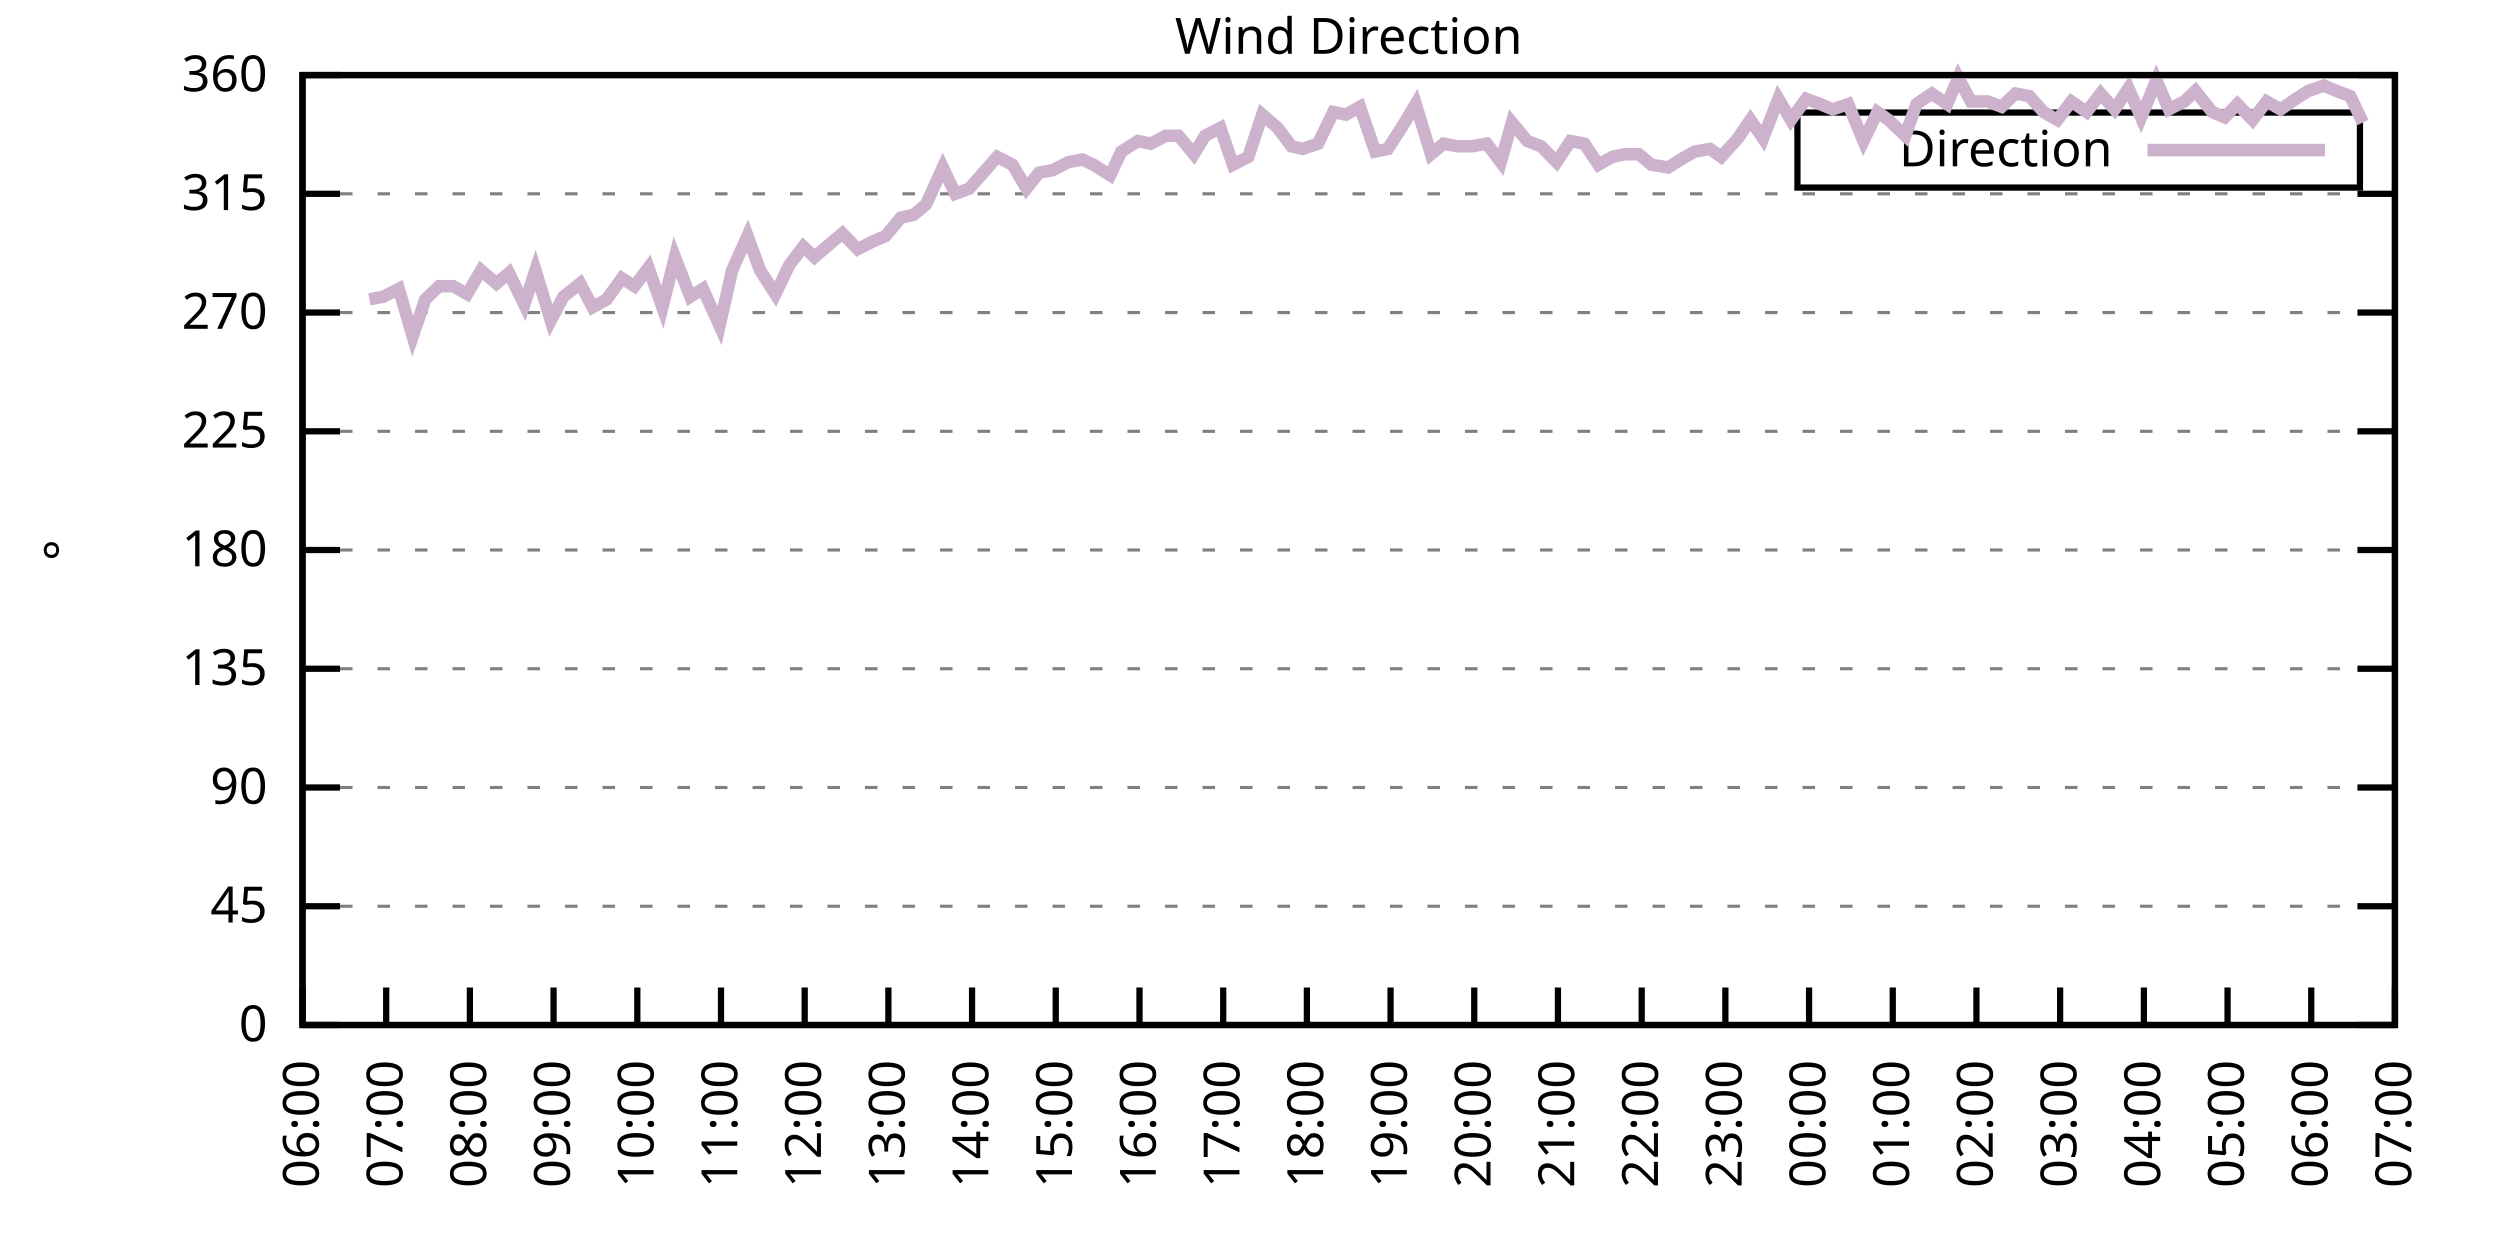
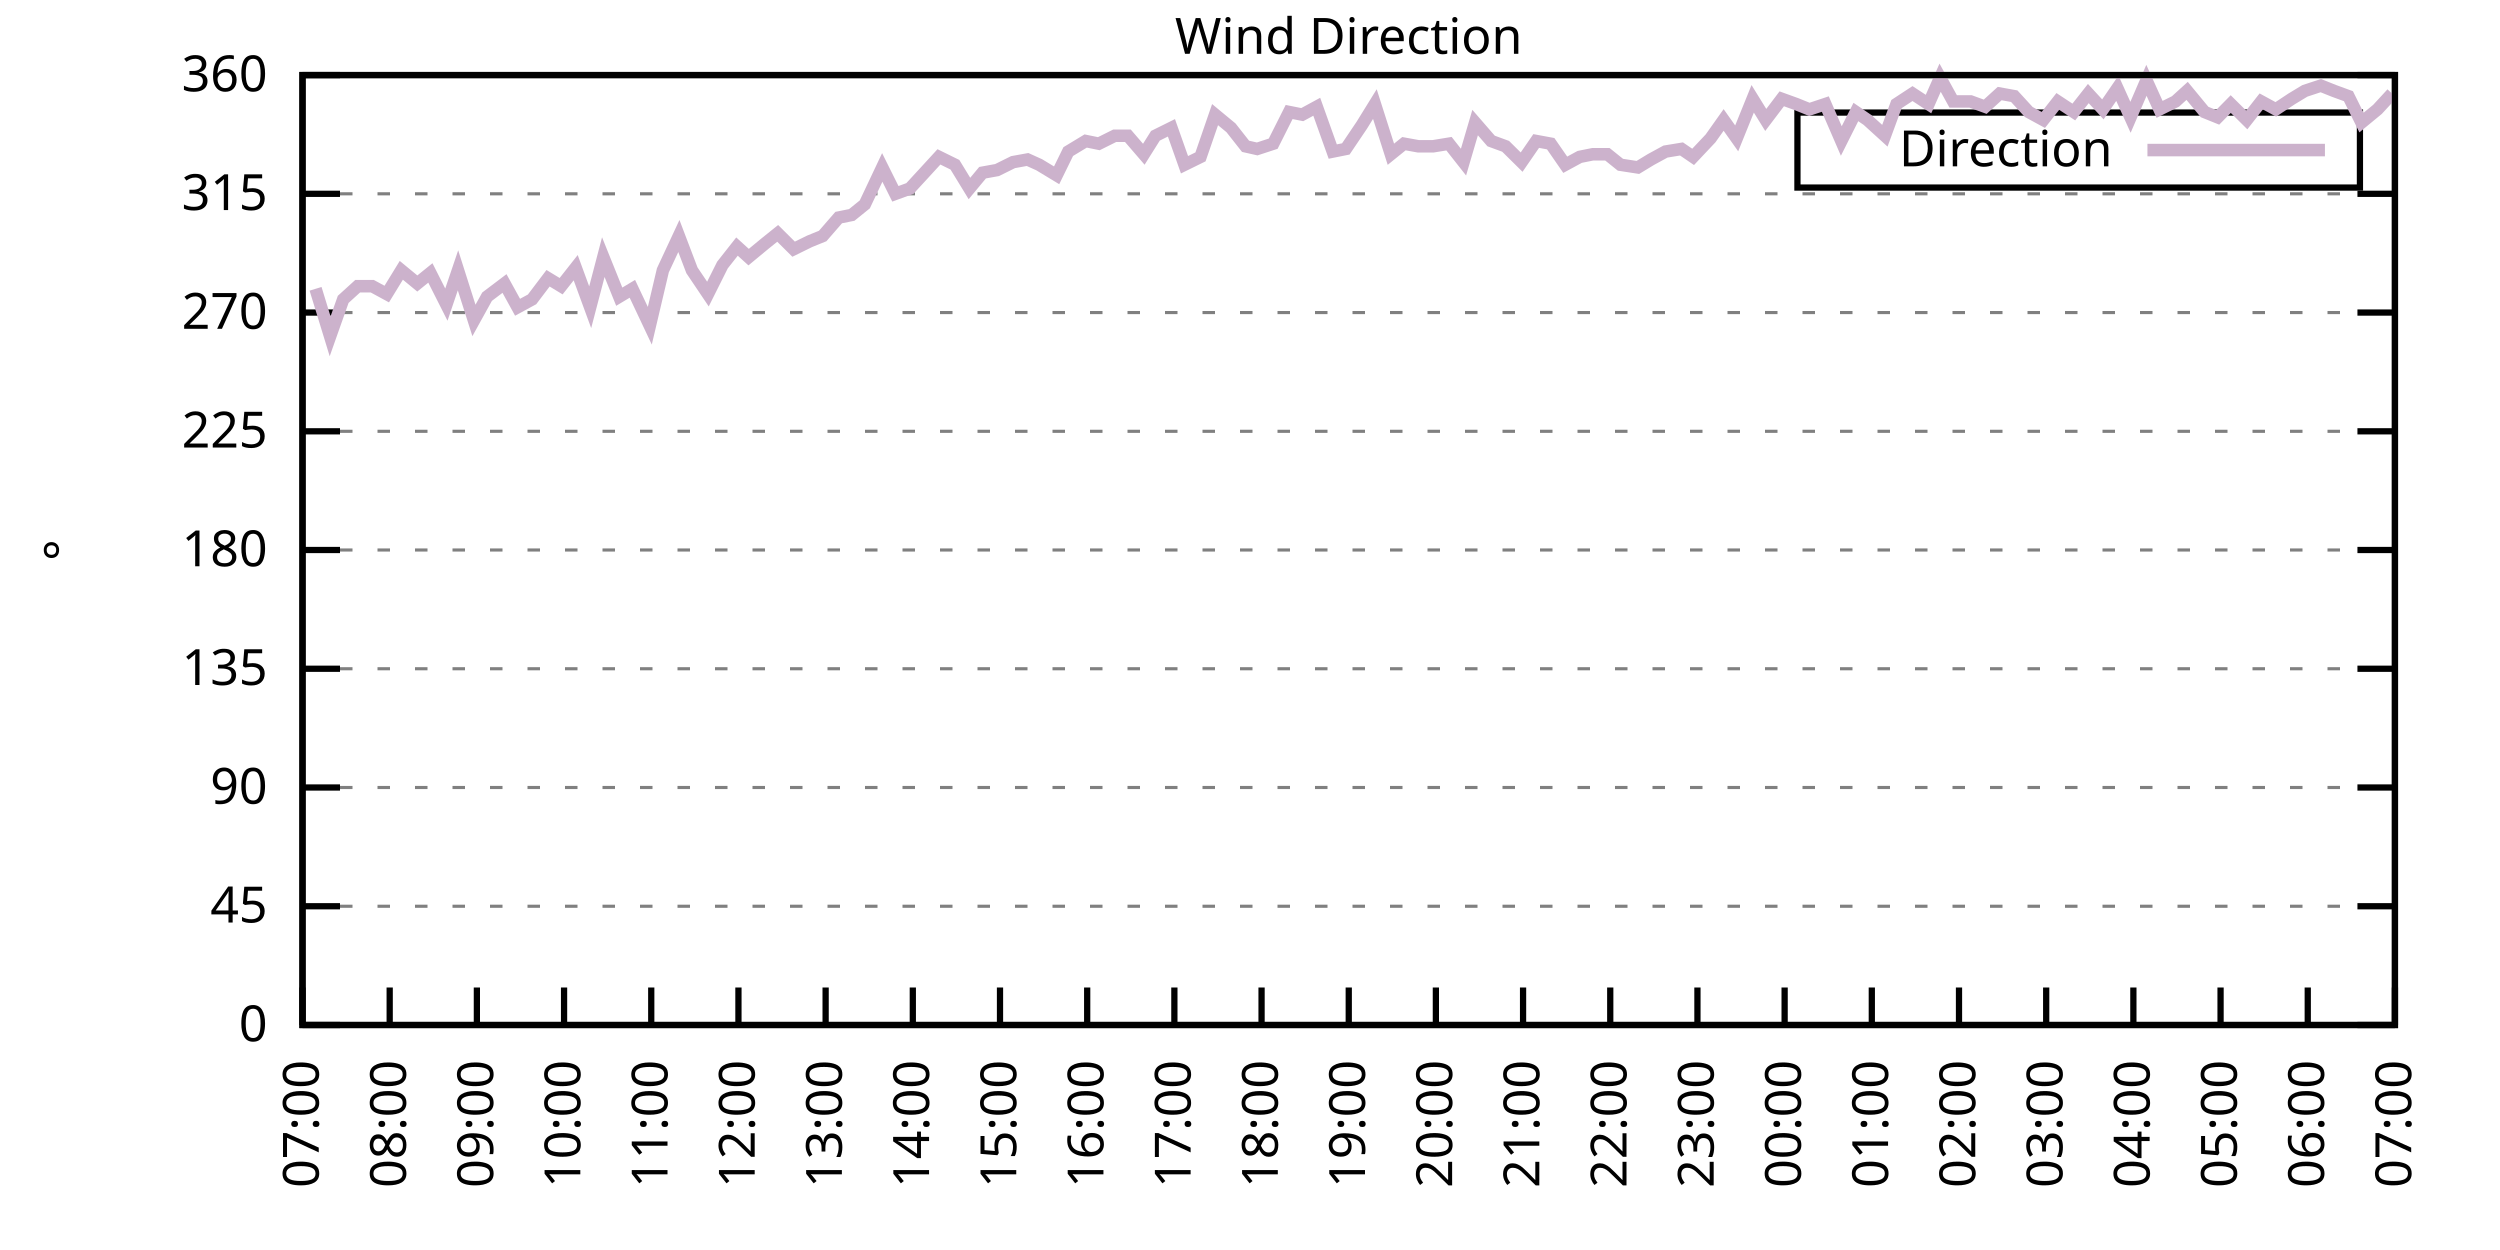
<svg xmlns="http://www.w3.org/2000/svg" xmlns:xlink="http://www.w3.org/1999/xlink" width="400" height="200" viewBox="0 0 400 200">
  <g id="gnuplot_canvas">
    <rect x="0" y="0" width="400" height="200" fill="none" />
    <defs>
      <circle id="gpDot" r="0.5" stroke-width="0.5" stroke="currentColor" />
      <path id="gpPt0" stroke-width="0.333" stroke="currentColor" d="M-1,0 h2 M0,-1 v2" />
      <path id="gpPt1" stroke-width="0.333" stroke="currentColor" d="M-1,-1 L1,1 M1,-1 L-1,1" />
      <path id="gpPt2" stroke-width="0.333" stroke="currentColor" d="M-1,0 L1,0 M0,-1 L0,1 M-1,-1 L1,1 M-1,1 L1,-1" />
      <rect id="gpPt3" stroke-width="0.333" stroke="currentColor" x="-1" y="-1" width="2" height="2" />
      <rect id="gpPt4" stroke-width="0.333" stroke="currentColor" fill="currentColor" x="-1" y="-1" width="2" height="2" />
      <circle id="gpPt5" stroke-width="0.333" stroke="currentColor" cx="0" cy="0" r="1" />
      <use xlink:href="#gpPt5" id="gpPt6" fill="currentColor" stroke="none" />
      <path id="gpPt7" stroke-width="0.333" stroke="currentColor" d="M0,-1.33 L-1.33,0.67 L1.33,0.67 z" />
      <use xlink:href="#gpPt7" id="gpPt8" fill="currentColor" stroke="none" />
      <use xlink:href="#gpPt7" id="gpPt9" stroke="currentColor" transform="rotate(180)" />
      <use xlink:href="#gpPt9" id="gpPt10" fill="currentColor" stroke="none" />
      <use xlink:href="#gpPt3" id="gpPt11" stroke="currentColor" transform="rotate(45)" />
      <use xlink:href="#gpPt11" id="gpPt12" fill="currentColor" stroke="none" />
      <path id="gpPt13" stroke-width="0.333" stroke="currentColor" d="M0,1.330 L1.265,0.411 L0.782,-1.067 L-0.782,-1.076 L-1.265,0.411 z" />
      <use xlink:href="#gpPt13" id="gpPt14" fill="currentColor" stroke="none" />
      <filter id="textbox" filterUnits="objectBoundingBox" x="0" y="0" height="1" width="1">
        <feFlood flood-color="white" flood-opacity="1" result="bgnd" />
        <feComposite in="SourceGraphic" in2="bgnd" operator="atop" />
      </filter>
      <filter id="greybox" filterUnits="objectBoundingBox" x="0" y="0" height="1" width="1">
        <feFlood flood-color="lightgrey" flood-opacity="1" result="grey" />
        <feComposite in="SourceGraphic" in2="grey" operator="atop" />
      </filter>
    </defs>
    <g fill="none" color="white" stroke="currentColor" stroke-width="1.00" stroke-linecap="butt" stroke-linejoin="miter">
</g>
    <g fill="none" color="black" stroke="currentColor" stroke-width="1.00" stroke-linecap="butt" stroke-linejoin="miter">
      <g stroke="none" shape-rendering="crispEdges">
        <polygon fill="rgb(255, 255, 255)" points="48.40,164.00 383.18,164.00 383.18,12.02 48.40,12.02 " />
      </g>
    </g>
    <g fill="none" color="black" stroke="currentColor" stroke-width="1.00" stroke-linecap="butt" stroke-linejoin="miter">
</g>
    <g fill="none" color="black" stroke="black" stroke-width="0.50" stroke-linecap="butt" stroke-linejoin="miter">
</g>
    <g fill="none" color="gray" stroke="currentColor" stroke-width="0.50" stroke-linecap="butt" stroke-linejoin="miter">
      <path stroke="gray" stroke-dasharray="2,4" class="gridline" d="M48.40,164.00 L383.19,164.00  " />
    </g>
    <g fill="none" color="gray" stroke="gray" stroke-width="1.00" stroke-linecap="butt" stroke-linejoin="miter">
</g>
    <g fill="none" color="black" stroke="currentColor" stroke-width="1.00" stroke-linecap="butt" stroke-linejoin="miter">
      <path stroke="black" d="M48.40,164.00 L54.40,164.00 M383.19,164.00 L377.19,164.00  " />
      <g transform="translate(42.80,166.60)" stroke="none" fill="black" font-family="Sans" font-size="8.00" text-anchor="end">
        <text>
          <tspan font-family="Sans"> 0</tspan>
        </text>
      </g>
    </g>
    <g fill="none" color="black" stroke="currentColor" stroke-width="1.00" stroke-linecap="butt" stroke-linejoin="miter">
</g>
    <g fill="none" color="black" stroke="black" stroke-width="0.50" stroke-linecap="butt" stroke-linejoin="miter">
</g>
    <g fill="none" color="gray" stroke="currentColor" stroke-width="0.50" stroke-linecap="butt" stroke-linejoin="miter">
      <path stroke="gray" stroke-dasharray="2,4" class="gridline" d="M48.40,145.00 L383.19,145.00  " />
    </g>
    <g fill="none" color="gray" stroke="gray" stroke-width="1.00" stroke-linecap="butt" stroke-linejoin="miter">
</g>
    <g fill="none" color="black" stroke="currentColor" stroke-width="1.00" stroke-linecap="butt" stroke-linejoin="miter">
      <path stroke="black" d="M48.40,145.00 L54.40,145.00 M383.19,145.00 L377.19,145.00  " />
      <g transform="translate(42.80,147.60)" stroke="none" fill="black" font-family="Sans" font-size="8.00" text-anchor="end">
        <text>
          <tspan font-family="Sans"> 45</tspan>
        </text>
      </g>
    </g>
    <g fill="none" color="black" stroke="currentColor" stroke-width="1.00" stroke-linecap="butt" stroke-linejoin="miter">
</g>
    <g fill="none" color="black" stroke="black" stroke-width="0.50" stroke-linecap="butt" stroke-linejoin="miter">
</g>
    <g fill="none" color="gray" stroke="currentColor" stroke-width="0.50" stroke-linecap="butt" stroke-linejoin="miter">
      <path stroke="gray" stroke-dasharray="2,4" class="gridline" d="M48.40,126.00 L383.19,126.00  " />
    </g>
    <g fill="none" color="gray" stroke="gray" stroke-width="1.00" stroke-linecap="butt" stroke-linejoin="miter">
</g>
    <g fill="none" color="black" stroke="currentColor" stroke-width="1.00" stroke-linecap="butt" stroke-linejoin="miter">
      <path stroke="black" d="M48.40,126.00 L54.40,126.00 M383.19,126.00 L377.19,126.00  " />
      <g transform="translate(42.80,128.60)" stroke="none" fill="black" font-family="Sans" font-size="8.00" text-anchor="end">
        <text>
          <tspan font-family="Sans"> 90</tspan>
        </text>
      </g>
    </g>
    <g fill="none" color="black" stroke="currentColor" stroke-width="1.00" stroke-linecap="butt" stroke-linejoin="miter">
</g>
    <g fill="none" color="black" stroke="black" stroke-width="0.50" stroke-linecap="butt" stroke-linejoin="miter">
</g>
    <g fill="none" color="gray" stroke="currentColor" stroke-width="0.50" stroke-linecap="butt" stroke-linejoin="miter">
      <path stroke="gray" stroke-dasharray="2,4" class="gridline" d="M48.40,107.00 L383.19,107.00  " />
    </g>
    <g fill="none" color="gray" stroke="gray" stroke-width="1.00" stroke-linecap="butt" stroke-linejoin="miter">
</g>
    <g fill="none" color="black" stroke="currentColor" stroke-width="1.00" stroke-linecap="butt" stroke-linejoin="miter">
      <path stroke="black" d="M48.40,107.00 L54.40,107.00 M383.19,107.00 L377.19,107.00  " />
      <g transform="translate(42.80,109.60)" stroke="none" fill="black" font-family="Sans" font-size="8.00" text-anchor="end">
        <text>
          <tspan font-family="Sans"> 135</tspan>
        </text>
      </g>
    </g>
    <g fill="none" color="black" stroke="currentColor" stroke-width="1.00" stroke-linecap="butt" stroke-linejoin="miter">
</g>
    <g fill="none" color="black" stroke="black" stroke-width="0.50" stroke-linecap="butt" stroke-linejoin="miter">
</g>
    <g fill="none" color="gray" stroke="currentColor" stroke-width="0.50" stroke-linecap="butt" stroke-linejoin="miter">
      <path stroke="gray" stroke-dasharray="2,4" class="gridline" d="M48.40,88.00 L383.19,88.00  " />
    </g>
    <g fill="none" color="gray" stroke="gray" stroke-width="1.00" stroke-linecap="butt" stroke-linejoin="miter">
</g>
    <g fill="none" color="black" stroke="currentColor" stroke-width="1.00" stroke-linecap="butt" stroke-linejoin="miter">
      <path stroke="black" d="M48.40,88.00 L54.40,88.00 M383.19,88.00 L377.19,88.00  " />
      <g transform="translate(42.80,90.60)" stroke="none" fill="black" font-family="Sans" font-size="8.00" text-anchor="end">
        <text>
          <tspan font-family="Sans"> 180</tspan>
        </text>
      </g>
    </g>
    <g fill="none" color="black" stroke="currentColor" stroke-width="1.00" stroke-linecap="butt" stroke-linejoin="miter">
</g>
    <g fill="none" color="black" stroke="black" stroke-width="0.50" stroke-linecap="butt" stroke-linejoin="miter">
</g>
    <g fill="none" color="gray" stroke="currentColor" stroke-width="0.50" stroke-linecap="butt" stroke-linejoin="miter">
      <path stroke="gray" stroke-dasharray="2,4" class="gridline" d="M48.40,69.01 L383.19,69.01  " />
    </g>
    <g fill="none" color="gray" stroke="gray" stroke-width="1.00" stroke-linecap="butt" stroke-linejoin="miter">
</g>
    <g fill="none" color="black" stroke="currentColor" stroke-width="1.00" stroke-linecap="butt" stroke-linejoin="miter">
      <path stroke="black" d="M48.40,69.01 L54.40,69.01 M383.19,69.01 L377.19,69.01  " />
      <g transform="translate(42.80,71.61)" stroke="none" fill="black" font-family="Sans" font-size="8.00" text-anchor="end">
        <text>
          <tspan font-family="Sans"> 225</tspan>
        </text>
      </g>
    </g>
    <g fill="none" color="black" stroke="currentColor" stroke-width="1.00" stroke-linecap="butt" stroke-linejoin="miter">
</g>
    <g fill="none" color="black" stroke="black" stroke-width="0.50" stroke-linecap="butt" stroke-linejoin="miter">
</g>
    <g fill="none" color="gray" stroke="currentColor" stroke-width="0.50" stroke-linecap="butt" stroke-linejoin="miter">
      <path stroke="gray" stroke-dasharray="2,4" class="gridline" d="M48.40,50.01 L383.19,50.01  " />
    </g>
    <g fill="none" color="gray" stroke="gray" stroke-width="1.00" stroke-linecap="butt" stroke-linejoin="miter">
</g>
    <g fill="none" color="black" stroke="currentColor" stroke-width="1.00" stroke-linecap="butt" stroke-linejoin="miter">
      <path stroke="black" d="M48.40,50.01 L54.40,50.01 M383.19,50.01 L377.19,50.01  " />
      <g transform="translate(42.80,52.61)" stroke="none" fill="black" font-family="Sans" font-size="8.00" text-anchor="end">
        <text>
          <tspan font-family="Sans"> 270</tspan>
        </text>
      </g>
    </g>
    <g fill="none" color="black" stroke="currentColor" stroke-width="1.00" stroke-linecap="butt" stroke-linejoin="miter">
</g>
    <g fill="none" color="black" stroke="black" stroke-width="0.50" stroke-linecap="butt" stroke-linejoin="miter">
</g>
    <g fill="none" color="gray" stroke="currentColor" stroke-width="0.50" stroke-linecap="butt" stroke-linejoin="miter">
      <path stroke="gray" stroke-dasharray="2,4" class="gridline" d="M48.40,31.01 L383.19,31.01  " />
    </g>
    <g fill="none" color="gray" stroke="gray" stroke-width="1.00" stroke-linecap="butt" stroke-linejoin="miter">
</g>
    <g fill="none" color="black" stroke="currentColor" stroke-width="1.00" stroke-linecap="butt" stroke-linejoin="miter">
      <path stroke="black" d="M48.40,31.01 L54.40,31.01 M383.19,31.01 L377.19,31.01  " />
      <g transform="translate(42.80,33.61)" stroke="none" fill="black" font-family="Sans" font-size="8.00" text-anchor="end">
        <text>
          <tspan font-family="Sans"> 315</tspan>
        </text>
      </g>
    </g>
    <g fill="none" color="black" stroke="currentColor" stroke-width="1.00" stroke-linecap="butt" stroke-linejoin="miter">
</g>
    <g fill="none" color="black" stroke="black" stroke-width="0.50" stroke-linecap="butt" stroke-linejoin="miter">
</g>
    <g fill="none" color="gray" stroke="currentColor" stroke-width="0.50" stroke-linecap="butt" stroke-linejoin="miter">
      <path stroke="gray" stroke-dasharray="2,4" class="gridline" d="M48.40,12.01 L383.19,12.01  " />
    </g>
    <g fill="none" color="gray" stroke="gray" stroke-width="1.00" stroke-linecap="butt" stroke-linejoin="miter">
</g>
    <g fill="none" color="black" stroke="currentColor" stroke-width="1.00" stroke-linecap="butt" stroke-linejoin="miter">
      <path stroke="black" d="M48.40,12.01 L54.40,12.01 M383.19,12.01 L377.19,12.01  " />
      <g transform="translate(42.80,14.61)" stroke="none" fill="black" font-family="Sans" font-size="8.00" text-anchor="end">
        <text>
          <tspan font-family="Sans"> 360</tspan>
        </text>
      </g>
    </g>
    <g fill="none" color="black" stroke="currentColor" stroke-width="1.00" stroke-linecap="butt" stroke-linejoin="miter">
      <path stroke="black" d="M48.40,164.00 L48.40,158.00  " />
      <g transform="translate(51.00,169.60) rotate(270.00)" stroke="none" fill="black" font-family="Sans" font-size="8.00" text-anchor="end">
        <text>
-           <tspan font-family="Sans">06:00</tspan>
-         </text>
-       </g>
-     </g>
-     <g fill="none" color="black" stroke="currentColor" stroke-width="1.00" stroke-linecap="butt" stroke-linejoin="miter">
-       <path stroke="black" d="M61.79,164.00 L61.79,158.00  " />
-       <g transform="translate(64.39,169.60) rotate(270.00)" stroke="none" fill="black" font-family="Sans" font-size="8.00" text-anchor="end">
-         <text>
          <tspan font-family="Sans">07:00</tspan>
        </text>
      </g>
    </g>
    <g fill="none" color="black" stroke="currentColor" stroke-width="1.00" stroke-linecap="butt" stroke-linejoin="miter">
-       <path stroke="black" d="M75.18,164.00 L75.18,158.00  " />
-       <g transform="translate(77.78,169.60) rotate(270.00)" stroke="none" fill="black" font-family="Sans" font-size="8.00" text-anchor="end">
+       <path stroke="black" d="M62.35,164.00 L62.35,158.00  " />
+       <g transform="translate(64.95,169.60) rotate(270.00)" stroke="none" fill="black" font-family="Sans" font-size="8.00" text-anchor="end">
        <text>
          <tspan font-family="Sans">08:00</tspan>
        </text>
      </g>
    </g>
    <g fill="none" color="black" stroke="currentColor" stroke-width="1.00" stroke-linecap="butt" stroke-linejoin="miter">
-       <path stroke="black" d="M88.57,164.00 L88.57,158.00  " />
-       <g transform="translate(91.17,169.60) rotate(270.00)" stroke="none" fill="black" font-family="Sans" font-size="8.00" text-anchor="end">
+       <path stroke="black" d="M76.30,164.00 L76.30,158.00  " />
+       <g transform="translate(78.90,169.60) rotate(270.00)" stroke="none" fill="black" font-family="Sans" font-size="8.00" text-anchor="end">
        <text>
          <tspan font-family="Sans">09:00</tspan>
        </text>
      </g>
    </g>
    <g fill="none" color="black" stroke="currentColor" stroke-width="1.00" stroke-linecap="butt" stroke-linejoin="miter">
-       <path stroke="black" d="M101.97,164.00 L101.97,158.00  " />
-       <g transform="translate(104.57,169.60) rotate(270.00)" stroke="none" fill="black" font-family="Sans" font-size="8.00" text-anchor="end">
+       <path stroke="black" d="M90.25,164.00 L90.25,158.00  " />
+       <g transform="translate(92.85,169.60) rotate(270.00)" stroke="none" fill="black" font-family="Sans" font-size="8.00" text-anchor="end">
        <text>
          <tspan font-family="Sans">10:00</tspan>
        </text>
      </g>
    </g>
    <g fill="none" color="black" stroke="currentColor" stroke-width="1.00" stroke-linecap="butt" stroke-linejoin="miter">
-       <path stroke="black" d="M115.36,164.00 L115.36,158.00  " />
-       <g transform="translate(117.96,169.60) rotate(270.00)" stroke="none" fill="black" font-family="Sans" font-size="8.00" text-anchor="end">
+       <path stroke="black" d="M104.20,164.00 L104.20,158.00  " />
+       <g transform="translate(106.80,169.60) rotate(270.00)" stroke="none" fill="black" font-family="Sans" font-size="8.00" text-anchor="end">
        <text>
          <tspan font-family="Sans">11:00</tspan>
        </text>
      </g>
    </g>
    <g fill="none" color="black" stroke="currentColor" stroke-width="1.00" stroke-linecap="butt" stroke-linejoin="miter">
-       <path stroke="black" d="M128.75,164.00 L128.75,158.00  " />
-       <g transform="translate(131.35,169.60) rotate(270.00)" stroke="none" fill="black" font-family="Sans" font-size="8.00" text-anchor="end">
+       <path stroke="black" d="M118.15,164.00 L118.15,158.00  " />
+       <g transform="translate(120.75,169.60) rotate(270.00)" stroke="none" fill="black" font-family="Sans" font-size="8.00" text-anchor="end">
        <text>
          <tspan font-family="Sans">12:00</tspan>
        </text>
      </g>
    </g>
    <g fill="none" color="black" stroke="currentColor" stroke-width="1.00" stroke-linecap="butt" stroke-linejoin="miter">
-       <path stroke="black" d="M142.14,164.00 L142.14,158.00  " />
-       <g transform="translate(144.74,169.60) rotate(270.00)" stroke="none" fill="black" font-family="Sans" font-size="8.00" text-anchor="end">
+       <path stroke="black" d="M132.10,164.00 L132.10,158.00  " />
+       <g transform="translate(134.70,169.60) rotate(270.00)" stroke="none" fill="black" font-family="Sans" font-size="8.00" text-anchor="end">
        <text>
          <tspan font-family="Sans">13:00</tspan>
        </text>
      </g>
    </g>
    <g fill="none" color="black" stroke="currentColor" stroke-width="1.00" stroke-linecap="butt" stroke-linejoin="miter">
-       <path stroke="black" d="M155.53,164.00 L155.53,158.00  " />
-       <g transform="translate(158.13,169.60) rotate(270.00)" stroke="none" fill="black" font-family="Sans" font-size="8.00" text-anchor="end">
+       <path stroke="black" d="M146.05,164.00 L146.05,158.00  " />
+       <g transform="translate(148.65,169.60) rotate(270.00)" stroke="none" fill="black" font-family="Sans" font-size="8.00" text-anchor="end">
        <text>
          <tspan font-family="Sans">14:00</tspan>
        </text>
      </g>
    </g>
    <g fill="none" color="black" stroke="currentColor" stroke-width="1.00" stroke-linecap="butt" stroke-linejoin="miter">
-       <path stroke="black" d="M168.92,164.00 L168.92,158.00  " />
-       <g transform="translate(171.52,169.60) rotate(270.00)" stroke="none" fill="black" font-family="Sans" font-size="8.00" text-anchor="end">
+       <path stroke="black" d="M160.00,164.00 L160.00,158.00  " />
+       <g transform="translate(162.60,169.60) rotate(270.00)" stroke="none" fill="black" font-family="Sans" font-size="8.00" text-anchor="end">
        <text>
          <tspan font-family="Sans">15:00</tspan>
        </text>
      </g>
    </g>
    <g fill="none" color="black" stroke="currentColor" stroke-width="1.00" stroke-linecap="butt" stroke-linejoin="miter">
-       <path stroke="black" d="M182.32,164.00 L182.32,158.00  " />
-       <g transform="translate(184.92,169.60) rotate(270.00)" stroke="none" fill="black" font-family="Sans" font-size="8.00" text-anchor="end">
+       <path stroke="black" d="M173.95,164.00 L173.95,158.00  " />
+       <g transform="translate(176.55,169.60) rotate(270.00)" stroke="none" fill="black" font-family="Sans" font-size="8.00" text-anchor="end">
        <text>
          <tspan font-family="Sans">16:00</tspan>
        </text>
      </g>
    </g>
    <g fill="none" color="black" stroke="currentColor" stroke-width="1.00" stroke-linecap="butt" stroke-linejoin="miter">
-       <path stroke="black" d="M195.71,164.00 L195.71,158.00  " />
-       <g transform="translate(198.31,169.60) rotate(270.00)" stroke="none" fill="black" font-family="Sans" font-size="8.00" text-anchor="end">
+       <path stroke="black" d="M187.90,164.00 L187.90,158.00  " />
+       <g transform="translate(190.50,169.60) rotate(270.00)" stroke="none" fill="black" font-family="Sans" font-size="8.00" text-anchor="end">
        <text>
          <tspan font-family="Sans">17:00</tspan>
        </text>
      </g>
    </g>
    <g fill="none" color="black" stroke="currentColor" stroke-width="1.00" stroke-linecap="butt" stroke-linejoin="miter">
-       <path stroke="black" d="M209.10,164.00 L209.10,158.00  " />
-       <g transform="translate(211.70,169.60) rotate(270.00)" stroke="none" fill="black" font-family="Sans" font-size="8.00" text-anchor="end">
+       <path stroke="black" d="M201.85,164.00 L201.85,158.00  " />
+       <g transform="translate(204.45,169.60) rotate(270.00)" stroke="none" fill="black" font-family="Sans" font-size="8.00" text-anchor="end">
        <text>
          <tspan font-family="Sans">18:00</tspan>
        </text>
      </g>
    </g>
    <g fill="none" color="black" stroke="currentColor" stroke-width="1.00" stroke-linecap="butt" stroke-linejoin="miter">
-       <path stroke="black" d="M222.49,164.00 L222.49,158.00  " />
-       <g transform="translate(225.09,169.60) rotate(270.00)" stroke="none" fill="black" font-family="Sans" font-size="8.00" text-anchor="end">
+       <path stroke="black" d="M215.80,164.00 L215.80,158.00  " />
+       <g transform="translate(218.40,169.60) rotate(270.00)" stroke="none" fill="black" font-family="Sans" font-size="8.00" text-anchor="end">
        <text>
          <tspan font-family="Sans">19:00</tspan>
        </text>
      </g>
    </g>
    <g fill="none" color="black" stroke="currentColor" stroke-width="1.00" stroke-linecap="butt" stroke-linejoin="miter">
-       <path stroke="black" d="M235.88,164.00 L235.88,158.00  " />
-       <g transform="translate(238.48,169.60) rotate(270.00)" stroke="none" fill="black" font-family="Sans" font-size="8.00" text-anchor="end">
+       <path stroke="black" d="M229.74,164.00 L229.74,158.00  " />
+       <g transform="translate(232.34,169.60) rotate(270.00)" stroke="none" fill="black" font-family="Sans" font-size="8.00" text-anchor="end">
        <text>
          <tspan font-family="Sans">20:00</tspan>
        </text>
      </g>
    </g>
    <g fill="none" color="black" stroke="currentColor" stroke-width="1.00" stroke-linecap="butt" stroke-linejoin="miter">
-       <path stroke="black" d="M249.27,164.00 L249.27,158.00  " />
-       <g transform="translate(251.87,169.60) rotate(270.00)" stroke="none" fill="black" font-family="Sans" font-size="8.00" text-anchor="end">
+       <path stroke="black" d="M243.69,164.00 L243.69,158.00  " />
+       <g transform="translate(246.29,169.60) rotate(270.00)" stroke="none" fill="black" font-family="Sans" font-size="8.00" text-anchor="end">
        <text>
          <tspan font-family="Sans">21:00</tspan>
        </text>
      </g>
    </g>
    <g fill="none" color="black" stroke="currentColor" stroke-width="1.00" stroke-linecap="butt" stroke-linejoin="miter">
-       <path stroke="black" d="M262.67,164.00 L262.67,158.00  " />
-       <g transform="translate(265.27,169.60) rotate(270.00)" stroke="none" fill="black" font-family="Sans" font-size="8.00" text-anchor="end">
+       <path stroke="black" d="M257.64,164.00 L257.64,158.00  " />
+       <g transform="translate(260.24,169.60) rotate(270.00)" stroke="none" fill="black" font-family="Sans" font-size="8.00" text-anchor="end">
        <text>
          <tspan font-family="Sans">22:00</tspan>
        </text>
      </g>
    </g>
    <g fill="none" color="black" stroke="currentColor" stroke-width="1.00" stroke-linecap="butt" stroke-linejoin="miter">
-       <path stroke="black" d="M276.06,164.00 L276.06,158.00  " />
-       <g transform="translate(278.66,169.60) rotate(270.00)" stroke="none" fill="black" font-family="Sans" font-size="8.00" text-anchor="end">
+       <path stroke="black" d="M271.59,164.00 L271.59,158.00  " />
+       <g transform="translate(274.19,169.60) rotate(270.00)" stroke="none" fill="black" font-family="Sans" font-size="8.00" text-anchor="end">
        <text>
          <tspan font-family="Sans">23:00</tspan>
        </text>
      </g>
    </g>
    <g fill="none" color="black" stroke="currentColor" stroke-width="1.00" stroke-linecap="butt" stroke-linejoin="miter">
-       <path stroke="black" d="M289.45,164.00 L289.45,158.00  " />
-       <g transform="translate(292.05,169.60) rotate(270.00)" stroke="none" fill="black" font-family="Sans" font-size="8.00" text-anchor="end">
+       <path stroke="black" d="M285.54,164.00 L285.54,158.00  " />
+       <g transform="translate(288.14,169.60) rotate(270.00)" stroke="none" fill="black" font-family="Sans" font-size="8.00" text-anchor="end">
        <text>
          <tspan font-family="Sans">00:00</tspan>
        </text>
      </g>
    </g>
    <g fill="none" color="black" stroke="currentColor" stroke-width="1.00" stroke-linecap="butt" stroke-linejoin="miter">
-       <path stroke="black" d="M302.84,164.00 L302.84,158.00  " />
-       <g transform="translate(305.44,169.60) rotate(270.00)" stroke="none" fill="black" font-family="Sans" font-size="8.00" text-anchor="end">
+       <path stroke="black" d="M299.49,164.00 L299.49,158.00  " />
+       <g transform="translate(302.09,169.60) rotate(270.00)" stroke="none" fill="black" font-family="Sans" font-size="8.00" text-anchor="end">
        <text>
          <tspan font-family="Sans">01:00</tspan>
        </text>
      </g>
    </g>
    <g fill="none" color="black" stroke="currentColor" stroke-width="1.00" stroke-linecap="butt" stroke-linejoin="miter">
-       <path stroke="black" d="M316.23,164.00 L316.23,158.00  " />
-       <g transform="translate(318.83,169.60) rotate(270.00)" stroke="none" fill="black" font-family="Sans" font-size="8.00" text-anchor="end">
+       <path stroke="black" d="M313.44,164.00 L313.44,158.00  " />
+       <g transform="translate(316.04,169.60) rotate(270.00)" stroke="none" fill="black" font-family="Sans" font-size="8.00" text-anchor="end">
        <text>
          <tspan font-family="Sans">02:00</tspan>
        </text>
      </g>
    </g>
    <g fill="none" color="black" stroke="currentColor" stroke-width="1.00" stroke-linecap="butt" stroke-linejoin="miter">
-       <path stroke="black" d="M329.62,164.00 L329.62,158.00  " />
-       <g transform="translate(332.22,169.60) rotate(270.00)" stroke="none" fill="black" font-family="Sans" font-size="8.00" text-anchor="end">
+       <path stroke="black" d="M327.39,164.00 L327.39,158.00  " />
+       <g transform="translate(329.99,169.60) rotate(270.00)" stroke="none" fill="black" font-family="Sans" font-size="8.00" text-anchor="end">
        <text>
          <tspan font-family="Sans">03:00</tspan>
        </text>
      </g>
    </g>
    <g fill="none" color="black" stroke="currentColor" stroke-width="1.00" stroke-linecap="butt" stroke-linejoin="miter">
-       <path stroke="black" d="M343.02,164.00 L343.02,158.00  " />
-       <g transform="translate(345.62,169.60) rotate(270.00)" stroke="none" fill="black" font-family="Sans" font-size="8.00" text-anchor="end">
+       <path stroke="black" d="M341.34,164.00 L341.34,158.00  " />
+       <g transform="translate(343.94,169.60) rotate(270.00)" stroke="none" fill="black" font-family="Sans" font-size="8.00" text-anchor="end">
        <text>
          <tspan font-family="Sans">04:00</tspan>
        </text>
      </g>
    </g>
    <g fill="none" color="black" stroke="currentColor" stroke-width="1.00" stroke-linecap="butt" stroke-linejoin="miter">
-       <path stroke="black" d="M356.41,164.00 L356.41,158.00  " />
-       <g transform="translate(359.01,169.60) rotate(270.00)" stroke="none" fill="black" font-family="Sans" font-size="8.00" text-anchor="end">
+       <path stroke="black" d="M355.29,164.00 L355.29,158.00  " />
+       <g transform="translate(357.89,169.60) rotate(270.00)" stroke="none" fill="black" font-family="Sans" font-size="8.00" text-anchor="end">
        <text>
          <tspan font-family="Sans">05:00</tspan>
        </text>
      </g>
    </g>
    <g fill="none" color="black" stroke="currentColor" stroke-width="1.00" stroke-linecap="butt" stroke-linejoin="miter">
-       <path stroke="black" d="M369.80,164.00 L369.80,158.00  " />
-       <g transform="translate(372.40,169.60) rotate(270.00)" stroke="none" fill="black" font-family="Sans" font-size="8.00" text-anchor="end">
+       <path stroke="black" d="M369.24,164.00 L369.24,158.00  " />
+       <g transform="translate(371.84,169.60) rotate(270.00)" stroke="none" fill="black" font-family="Sans" font-size="8.00" text-anchor="end">
        <text>
          <tspan font-family="Sans">06:00</tspan>
        </text>
      </g>
    </g>
    <g fill="none" color="black" stroke="currentColor" stroke-width="1.00" stroke-linecap="butt" stroke-linejoin="miter">
      <path stroke="black" d="M383.19,164.00 L383.19,158.00  " />
      <g transform="translate(385.79,169.60) rotate(270.00)" stroke="none" fill="black" font-family="Sans" font-size="8.00" text-anchor="end">
        <text>
          <tspan font-family="Sans">07:00</tspan>
        </text>
      </g>
    </g>
    <g fill="none" color="black" stroke="currentColor" stroke-width="1.00" stroke-linecap="butt" stroke-linejoin="miter">
</g>
    <g fill="none" color="black" stroke="currentColor" stroke-width="1.00" stroke-linecap="butt" stroke-linejoin="miter">
      <path stroke="black" d="M48.40,12.01 L48.40,164.00 L383.19,164.00 L383.19,12.01 L48.40,12.01 Z  " />
    </g>
    <g fill="none" color="black" stroke="currentColor" stroke-width="1.00" stroke-linecap="butt" stroke-linejoin="miter">
</g>
    <g fill="none" color="black" stroke="currentColor" stroke-width="1.00" stroke-linecap="butt" stroke-linejoin="miter">
      <path stroke="black" d="M287.59,30.01 L287.59,18.01 L377.59,18.01 L377.59,30.01 L287.59,30.01 Z  " />
    </g>
    <g id="Wind_direction_plot_1">
      <g fill="none" color="white" stroke="black" stroke-width="2.00" stroke-linecap="butt" stroke-linejoin="miter">
</g>
      <g fill="none" color="black" stroke="currentColor" stroke-width="2.00" stroke-linecap="butt" stroke-linejoin="miter">
        <g transform="translate(337.99,26.61)" stroke="none" fill="black" font-family="Sans" font-size="8.00" text-anchor="end">
          <text>
            <tspan font-family="Sans">Direction</tspan>
          </text>
        </g>
      </g>
      <g fill="none" color="black" stroke="currentColor" stroke-width="2.00" stroke-linecap="butt" stroke-linejoin="miter">
-         <path stroke="rgb(204, 178, 204)" d="M343.59,24.01 L371.99,24.01 M59.11,47.90 L61.35,47.47 L63.80,46.21 L66.03,53.81 L68.04,47.90 L70.27,45.79   L72.50,45.79 L74.74,47.05 L76.97,43.25 L79.42,45.36 L81.43,43.67 L83.89,48.74 L85.67,43.25 L88.13,51.27   L90.14,47.47 L92.82,45.36 L94.82,49.16 L97.06,47.90 L99.51,44.52 L101.52,45.79 L103.75,42.83 L105.98,49.16   L107.99,41.14 L110.45,47.47 L112.46,46.21 L115.13,52.12 L117.14,43.25 L119.60,37.76 L121.61,43.25 L124.06,47.05   L126.29,42.41 L128.53,39.45 L130.31,41.14 L132.77,39.03 L134.78,37.34 L137.23,39.87 L139.69,38.61 L141.69,37.76   L144.15,34.81 L146.16,34.39 L148.17,32.70 L150.85,26.79 L152.85,31.01 L155.09,30.16 L157.32,27.63 L159.55,25.10   L162.01,26.36 L164.24,30.16 L166.25,27.63 L168.48,27.21 L170.93,25.94 L173.17,25.52 L174.95,26.36 L177.63,28.05   L179.41,24.25 L182.09,22.56 L184.10,22.99 L186.56,21.72 L188.57,21.72 L191.02,24.68 L192.81,21.72 L195.26,20.45   L197.27,26.36 L199.73,25.10 L201.96,18.34 L204.41,20.45 L206.64,23.41 L208.43,23.83 L210.88,22.99 L213.34,17.92   L215.35,18.34 L217.58,17.08 L220.04,24.25 L222.04,23.83 L224.50,20.03 L226.51,16.65 L228.96,24.68 L230.97,22.99   L233.20,23.41 L235.44,23.41 L237.89,22.99 L240.12,25.94 L241.91,19.61 L244.36,22.56 L246.60,23.41 L249.05,25.94   L251.28,22.56 L253.51,22.99 L255.75,26.36 L257.98,25.10 L259.99,24.68 L262.22,24.68 L264.23,26.36 L266.91,26.79   L268.92,25.52 L271.15,24.25 L273.60,23.83 L275.39,25.10 L278.07,22.14 L280.07,19.19 L282.08,22.14 L284.54,15.81   L286.55,19.19 L289.00,15.81 L291.23,16.65 L293.24,17.50 L295.70,16.65 L298.15,22.56 L300.39,17.92 L302.17,19.19   L304.85,21.72 L306.63,16.65 L309.09,14.97 L311.54,16.65 L313.33,12.43 L315.34,16.23 L318.02,16.23 L320.25,17.08   L322.48,14.97 L324.71,15.39 L326.95,17.92 L329.18,19.19 L331.41,16.23 L333.86,17.92 L336.10,14.97 L338.33,17.50   L340.56,14.12 L342.57,18.77 L345.02,12.85 L347.03,17.50 L349.49,16.23 L351.27,14.54 L353.95,17.92 L355.96,18.77   L357.97,16.65 L360.42,19.19 L362.66,16.23 L364.89,17.50 L367.34,15.81 L369.35,14.54 L371.81,13.70 L373.82,14.54   L376.05,15.39 L378.06,19.61  " />
+         <path stroke="rgb(204, 178, 204)" d="M343.59,24.01 L371.99,24.01 M50.49,46.21 L52.82,53.81 L54.91,47.90 L57.23,45.79 L59.56,45.79 L61.88,47.05   L64.21,43.25 L66.77,45.36 L68.86,43.67 L71.42,48.74 L73.28,43.25 L75.83,51.27 L77.93,47.47 L80.72,45.36   L82.81,49.16 L85.13,47.90 L87.69,44.52 L89.78,45.79 L92.11,42.83 L94.43,49.16 L96.53,41.14 L99.08,47.47   L101.18,46.21 L103.97,52.12 L106.06,43.25 L108.62,37.76 L110.71,43.25 L113.27,47.05 L115.59,42.41 L117.92,39.45   L119.78,41.14 L122.33,39.03 L124.43,37.34 L126.98,39.87 L129.54,38.61 L131.63,37.76 L134.19,34.81 L136.28,34.39   L138.37,32.70 L141.16,26.79 L143.26,31.01 L145.58,30.16 L147.91,27.63 L150.23,25.10 L152.79,26.36 L155.11,30.16   L157.21,27.63 L159.53,27.21 L162.09,25.94 L164.41,25.52 L166.27,26.36 L169.06,28.05 L170.92,24.25 L173.71,22.56   L175.81,22.99 L178.36,21.72 L180.46,21.72 L183.01,24.68 L184.87,21.72 L187.43,20.45 L189.52,26.36 L192.08,25.10   L194.41,18.34 L196.96,20.45 L199.29,23.41 L201.15,23.83 L203.71,22.99 L206.26,17.92 L208.36,18.34 L210.68,17.08   L213.24,24.25 L215.33,23.83 L217.89,20.03 L219.98,16.65 L222.54,24.68 L224.63,22.99 L226.95,23.41 L229.28,23.41   L231.84,22.99 L234.16,25.94 L236.02,19.61 L238.58,22.56 L240.90,23.41 L243.46,25.94 L245.79,22.56 L248.11,22.99   L250.44,26.36 L252.76,25.10 L254.85,24.68 L257.18,24.68 L259.27,26.36 L262.06,26.79 L264.15,25.52 L266.48,24.25   L269.04,23.83 L270.90,25.10 L273.69,22.14 L275.78,19.19 L277.87,22.14 L280.43,15.81 L282.52,19.19 L285.08,15.81   L287.40,16.65 L289.50,17.50 L292.05,16.65 L294.61,22.56 L296.94,17.92 L298.80,19.19 L301.58,21.72 L303.44,16.65   L306.00,14.97 L308.56,16.65 L310.42,12.43 L312.51,16.23 L315.30,16.23 L317.63,17.08 L319.95,14.97 L322.28,15.39   L324.60,17.92 L326.93,19.19 L329.25,16.23 L331.81,17.92 L334.13,14.97 L336.46,17.50 L338.78,14.12 L340.88,18.77   L343.43,12.85 L345.53,17.50 L348.08,16.23 L349.94,14.54 L352.73,17.92 L354.83,18.77 L356.92,16.65 L359.48,19.19   L361.80,16.23 L364.13,17.50 L366.68,15.81 L368.78,14.54 L371.33,13.70 L373.43,14.54 L375.75,15.39 L377.84,19.61   L380.40,17.50 L382.73,14.97  " />
      </g>
    </g>
    <g fill="none" color="black" stroke="currentColor" stroke-width="2.00" stroke-linecap="butt" stroke-linejoin="miter">
</g>
    <g fill="none" color="black" stroke="black" stroke-width="1.00" stroke-linecap="butt" stroke-linejoin="miter">
</g>
    <g fill="none" color="black" stroke="currentColor" stroke-width="1.00" stroke-linecap="butt" stroke-linejoin="miter">
      <path stroke="black" d="M48.40,12.01 L48.40,164.00 L383.19,164.00 L383.19,12.01 L48.40,12.01 Z  " />
      <g transform="translate(12.80,88.01) rotate(270.00)" stroke="none" fill="black" font-family="Sans" font-size="8.00" text-anchor="middle">
        <text>
          <tspan font-family="Sans">°</tspan>
        </text>
      </g>
    </g>
    <g fill="none" color="black" stroke="currentColor" stroke-width="1.00" stroke-linecap="butt" stroke-linejoin="miter">
</g>
    <g fill="none" color="black" stroke="currentColor" stroke-width="1.00" stroke-linecap="butt" stroke-linejoin="miter">
      <g transform="translate(215.79,8.61)" stroke="none" fill="black" font-family="Sans" font-size="8.00" text-anchor="middle">
        <text>
          <tspan font-family="Sans">Wind Direction</tspan>
        </text>
      </g>
    </g>
    <g fill="none" color="black" stroke="currentColor" stroke-width="1.00" stroke-linecap="butt" stroke-linejoin="miter">
</g>
  </g>
</svg>
